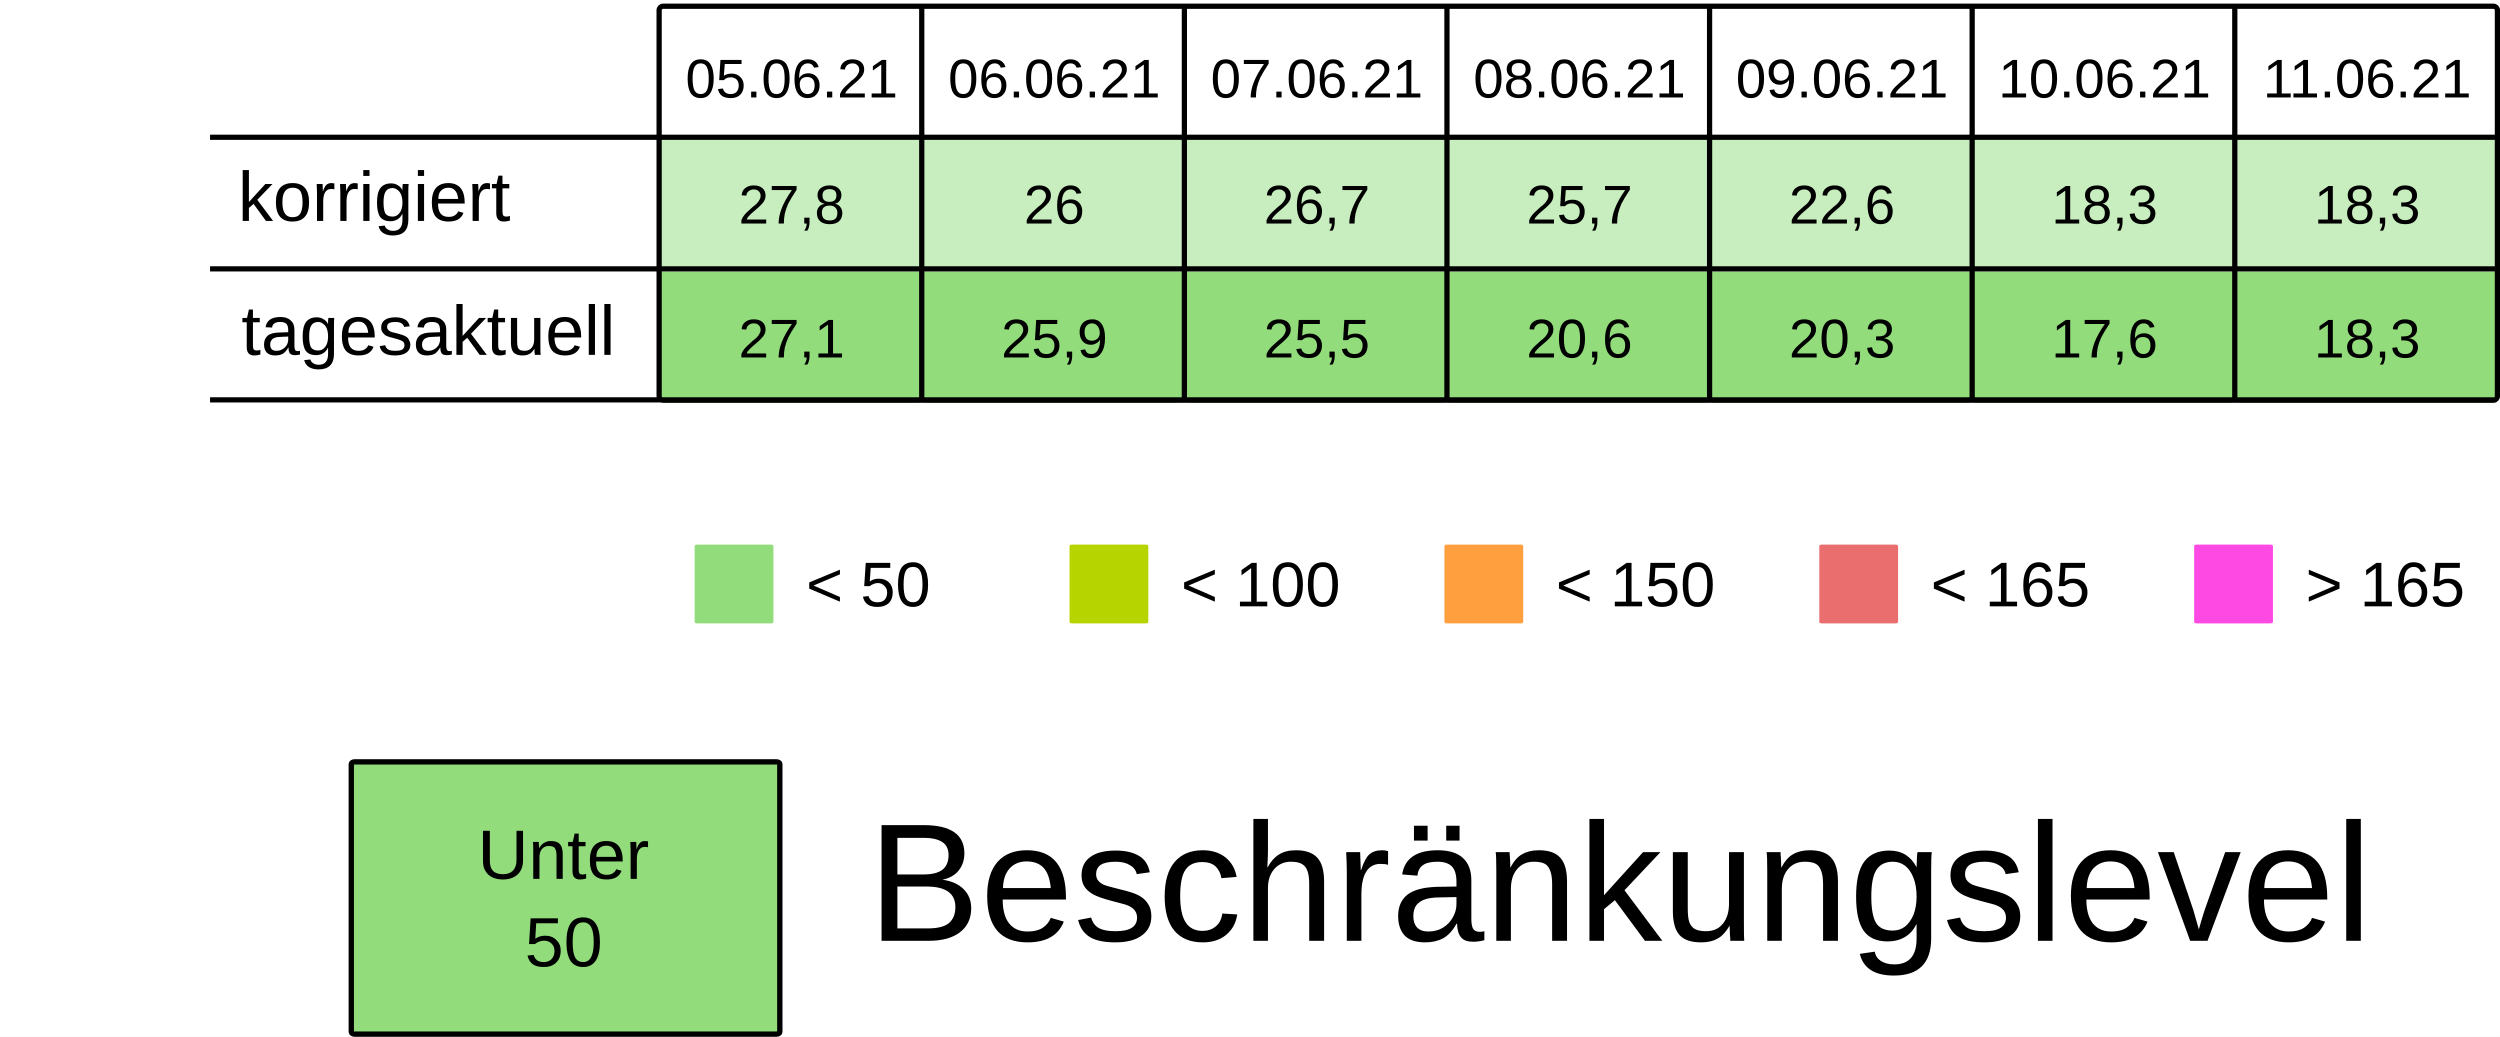
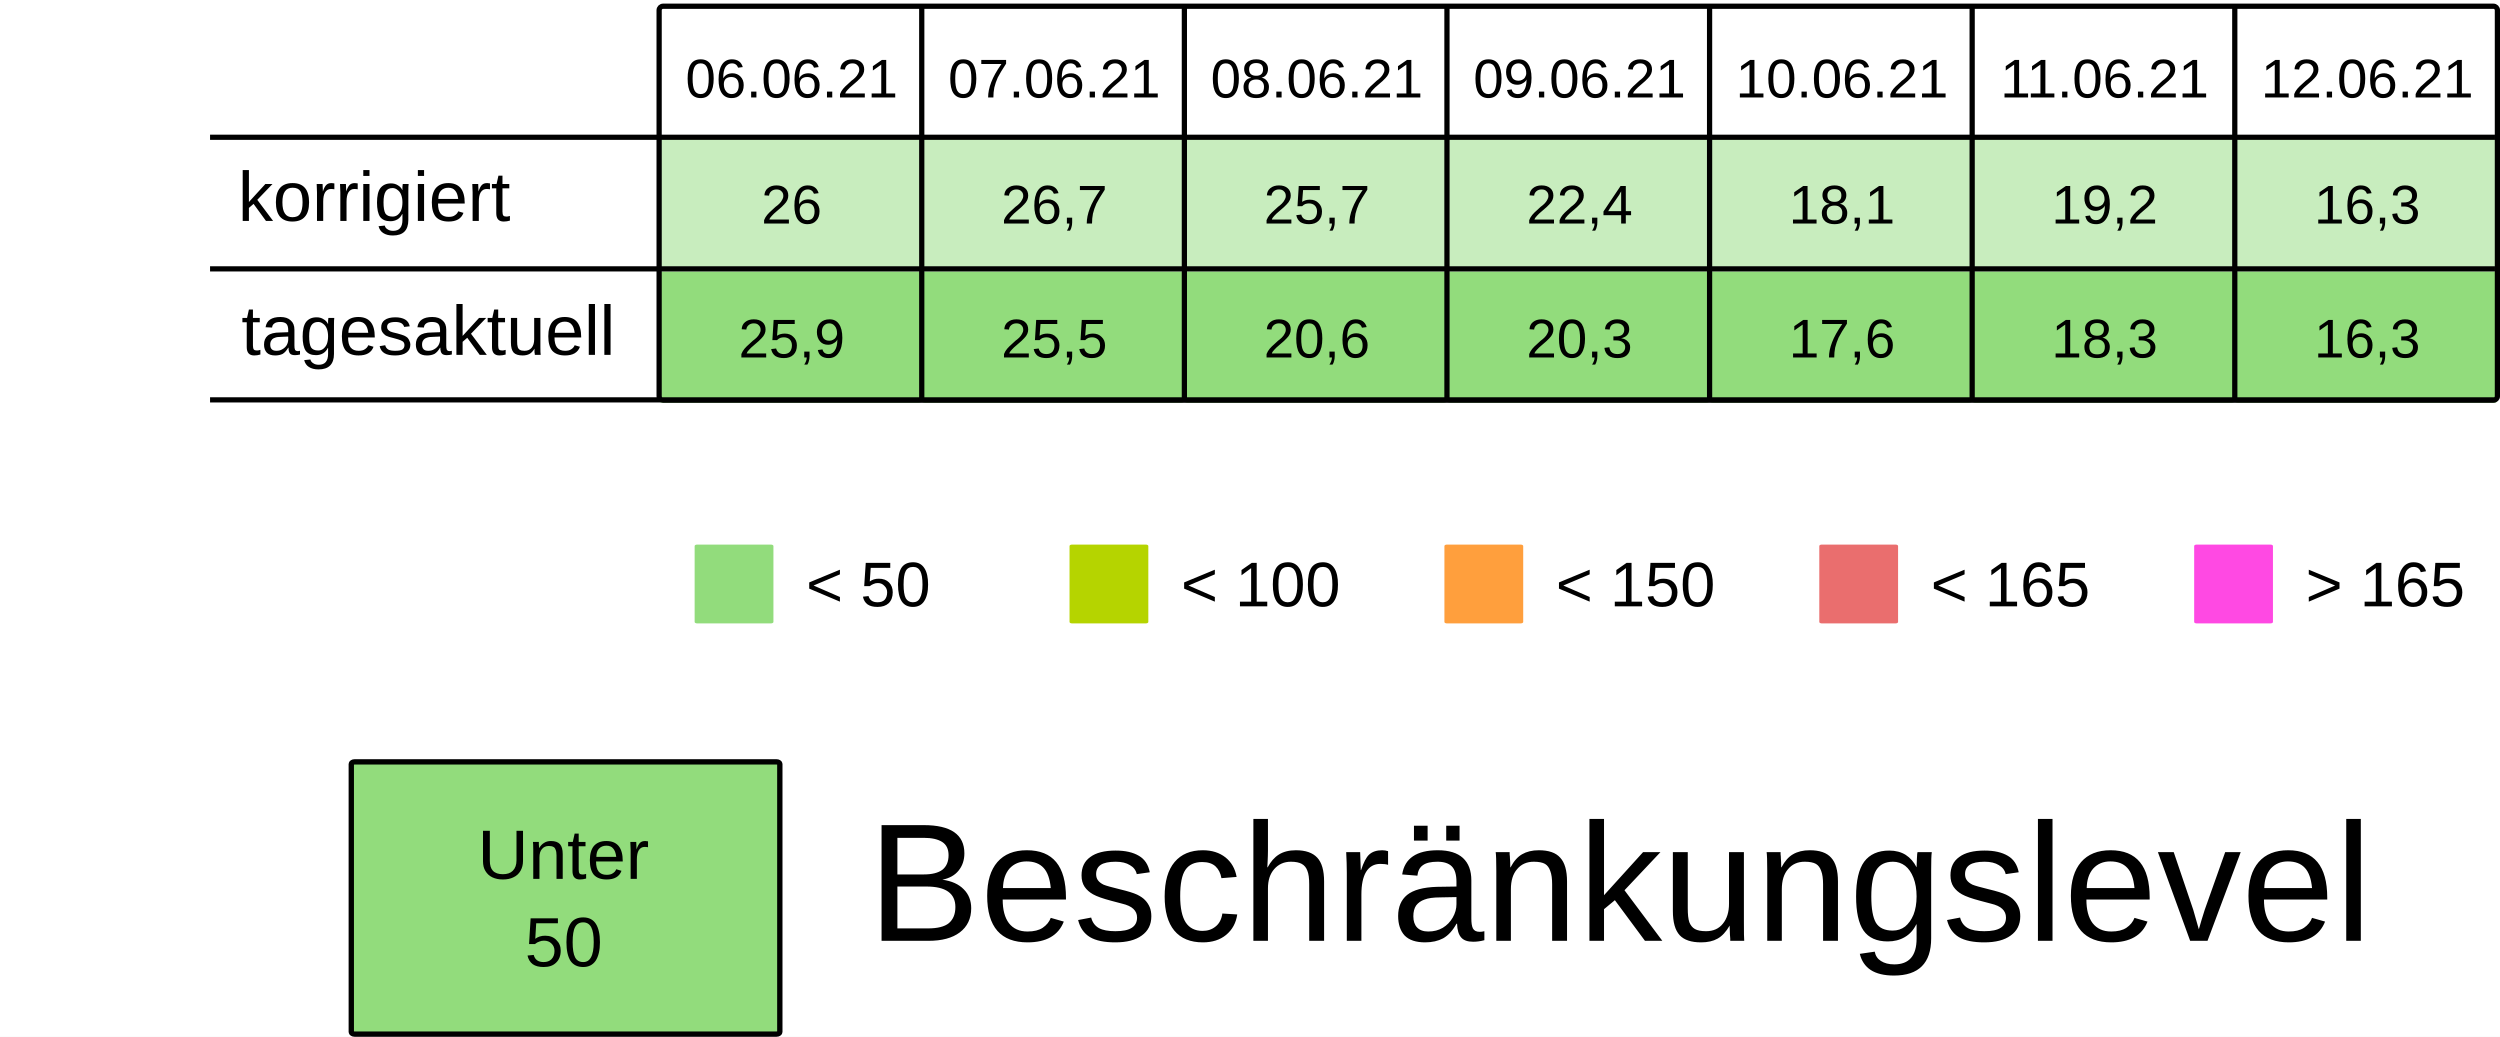
<svg xmlns="http://www.w3.org/2000/svg" viewBox="0 0 125.94 52.229" height="197.399" width="475.994">
  <rect width="100%" height="100%" x="-.001" fill="#fff" />
  <g transform="translate(-13.231 -25.355)">
    <rect ry=".106" rx=".169" y="32.284" x="46.434" height="6.615" width="13.229" fill="#92dc7c7F" />
    <rect ry=".106" rx=".169" y="32.284" x="59.664" height="6.615" width="13.229" fill="#92dc7c7F" />
    <rect ry=".106" rx=".169" y="32.284" x="72.893" height="6.615" width="13.229" fill="#92dc7c7F" />
    <rect ry=".106" rx=".169" y="32.284" x="86.122" height="6.615" width="13.229" fill="#92dc7c7F" />
    <rect ry=".106" rx=".169" y="32.284" x="99.351" height="6.615" width="13.229" fill="#92dc7c7F" />
    <rect ry=".106" rx=".169" y="32.284" x="112.58" height="6.615" width="13.229" fill="#92dc7c7F" />
    <rect ry=".106" rx=".169" y="32.284" x="125.809" height="6.615" width="13.229" fill="#92dc7c7F" />
    <text y="30.266" x="53.113" style="line-height:125%;-inkscape-font-specification:Arial;text-align:center" font-weight="400" font-size="2.749" letter-spacing="0" word-spacing="0" font-family="Arial" text-anchor="middle" stroke-width=".064">
-       <tspan style="text-align:center" y="30.266" x="53.113">05.06.21</tspan>
+       <tspan style="text-align:center" y="30.266" x="53.113">06.06.21</tspan>
    </text>
    <text y="30.266" x="66.342" style="line-height:125%;-inkscape-font-specification:Arial;text-align:center" font-weight="400" font-size="2.749" letter-spacing="0" word-spacing="0" font-family="Arial" text-anchor="middle" stroke-width=".064">
-       <tspan style="text-align:center" y="30.266" x="66.342">06.06.21</tspan>
+       <tspan style="text-align:center" y="30.266" x="66.342">07.06.21</tspan>
    </text>
    <text y="30.266" x="79.571" style="line-height:125%;-inkscape-font-specification:Arial;text-align:center" font-weight="400" font-size="2.749" letter-spacing="0" word-spacing="0" font-family="Arial" text-anchor="middle" stroke-width=".064">
-       <tspan style="text-align:center" y="30.266" x="79.571">07.06.21</tspan>
+       <tspan style="text-align:center" y="30.266" x="79.571">08.06.21</tspan>
    </text>
    <text y="30.266" x="92.8" style="line-height:125%;-inkscape-font-specification:Arial;text-align:center" font-weight="400" font-size="2.749" letter-spacing="0" word-spacing="0" font-family="Arial" text-anchor="middle" stroke-width=".064">
-       <tspan style="text-align:center" y="30.266" x="92.8">08.06.21</tspan>
+       <tspan style="text-align:center" y="30.266" x="92.8">09.06.21</tspan>
    </text>
    <text y="30.266" x="106.029" style="line-height:125%;-inkscape-font-specification:Arial;text-align:center" font-weight="400" font-size="2.749" letter-spacing="0" word-spacing="0" font-family="Arial" text-anchor="middle" stroke-width=".064">
-       <tspan style="text-align:center" y="30.266" x="106.029">09.06.21</tspan>
+       <tspan style="text-align:center" y="30.266" x="106.029">10.06.21</tspan>
    </text>
    <text y="30.266" x="119.258" style="line-height:125%;-inkscape-font-specification:Arial;text-align:center" font-weight="400" font-size="2.749" letter-spacing="0" word-spacing="0" font-family="Arial" text-anchor="middle" stroke-width=".064">
-       <tspan style="text-align:center" y="30.266" x="119.258">10.06.21</tspan>
+       <tspan style="text-align:center" y="30.266" x="119.258">11.06.21</tspan>
    </text>
    <text y="30.266" x="132.488" style="line-height:125%;-inkscape-font-specification:Arial;text-align:center" font-weight="400" font-size="2.749" letter-spacing="0" word-spacing="0" font-family="Arial" text-anchor="middle" stroke-width=".064">
-       <tspan style="text-align:center" y="30.266" x="132.488">11.06.21</tspan>
+       <tspan style="text-align:center" y="30.266" x="132.488">12.06.21</tspan>
    </text>
    <text y="36.616" x="53.113" style="line-height:125%;-inkscape-font-specification:Arial;text-align:center" font-weight="400" font-size="2.749" letter-spacing="0" word-spacing="0" font-family="Arial" text-anchor="middle" stroke-width=".064">
-       <tspan style="text-align:center" y="36.616" x="53.113">27,8</tspan>
+       <tspan style="text-align:center" y="36.616" x="53.113">26</tspan>
    </text>
    <text y="36.616" x="66.342" style="line-height:125%;-inkscape-font-specification:Arial;text-align:center" font-weight="400" font-size="2.749" letter-spacing="0" word-spacing="0" font-family="Arial" text-anchor="middle" stroke-width=".064">
-       <tspan style="text-align:center" y="36.616" x="66.342">26</tspan>
+       <tspan style="text-align:center" y="36.616" x="66.342">26,7</tspan>
    </text>
    <text y="36.616" x="79.571" style="line-height:125%;-inkscape-font-specification:Arial;text-align:center" font-weight="400" font-size="2.749" letter-spacing="0" word-spacing="0" font-family="Arial" text-anchor="middle" stroke-width=".064">
-       <tspan style="text-align:center" y="36.616" x="79.571">26,7</tspan>
+       <tspan style="text-align:center" y="36.616" x="79.571">25,7</tspan>
    </text>
    <text y="36.616" x="92.8" style="line-height:125%;-inkscape-font-specification:Arial;text-align:center" font-weight="400" font-size="2.749" letter-spacing="0" word-spacing="0" font-family="Arial" text-anchor="middle" stroke-width=".064">
-       <tspan style="text-align:center" y="36.616" x="92.8">25,7</tspan>
+       <tspan style="text-align:center" y="36.616" x="92.8">22,4</tspan>
    </text>
    <text y="36.616" x="106.029" style="line-height:125%;-inkscape-font-specification:Arial;text-align:center" font-weight="400" font-size="2.749" letter-spacing="0" word-spacing="0" font-family="Arial" text-anchor="middle" stroke-width=".064">
-       <tspan style="text-align:center" y="36.616" x="106.029">22,6</tspan>
+       <tspan style="text-align:center" y="36.616" x="106.029">18,1</tspan>
    </text>
    <text y="36.616" x="119.258" style="line-height:125%;-inkscape-font-specification:Arial;text-align:center" font-weight="400" font-size="2.749" letter-spacing="0" word-spacing="0" font-family="Arial" text-anchor="middle" stroke-width=".064">
-       <tspan style="text-align:center" y="36.616" x="119.258">18,3</tspan>
+       <tspan style="text-align:center" y="36.616" x="119.258">19,2</tspan>
    </text>
    <text y="36.616" x="132.488" style="line-height:125%;-inkscape-font-specification:Arial;text-align:center" font-weight="400" font-size="2.749" letter-spacing="0" word-spacing="0" font-family="Arial" text-anchor="middle" stroke-width=".064">
-       <tspan style="text-align:center" y="36.616" x="132.488">18,3</tspan>
+       <tspan style="text-align:center" y="36.616" x="132.488">16,3</tspan>
    </text>
    <rect ry=".071" rx=".12" y="52.79" x="48.224" height="3.969" width="3.969" fill="#92dc7c" />
    <text y="55.896" x="53.84" style="line-height:125%;-inkscape-font-specification:Arial" font-weight="400" font-size="3.175" letter-spacing="0" word-spacing="0" font-family="Arial" stroke-width=".265">
      <tspan y="55.896" x="53.84">&lt; 50</tspan>
    </text>
    <rect ry=".071" rx=".12" y="52.79" x="67.11" height="3.969" width="3.969" fill="#B5D400" />
    <text y="55.896" x="72.726" style="line-height:125%;-inkscape-font-specification:Arial" font-weight="400" font-size="3.175" letter-spacing="0" word-spacing="0" font-family="Arial" stroke-width=".265">
      <tspan y="55.896" x="72.726">&lt; 100</tspan>
    </text>
    <rect ry=".071" rx=".12" y="52.79" x="104.88" height="3.969" width="3.969" fill="#ea6e6e" />
    <text y="55.896" x="110.496" style="line-height:125%;-inkscape-font-specification:Arial" font-weight="400" font-size="3.175" letter-spacing="0" word-spacing="0" font-family="Arial" stroke-width=".265">
      <tspan y="55.896" x="110.496">&lt; 165</tspan>
    </text>
    <rect ry=".071" rx=".12" y="52.79" x="123.765" height="3.969" width="3.969" fill="#FF49E3" />
    <text y="55.896" x="129.381" style="line-height:125%;-inkscape-font-specification:Arial" font-weight="400" font-size="3.175" letter-spacing="0" word-spacing="0" font-family="Arial" stroke-width=".265">
      <tspan y="55.896" x="129.381">&gt; 165</tspan>
    </text>
    <rect ry=".071" rx=".12" y="52.79" x="85.995" height="3.969" width="3.969" fill="#ff9f3d" />
    <text y="55.896" x="91.61" style="line-height:125%;-inkscape-font-specification:Arial" font-weight="400" font-size="3.175" letter-spacing="0" word-spacing="0" font-family="Arial" stroke-width=".265">
      <tspan y="55.896" x="91.61">&lt; 150</tspan>
    </text>
    <rect ry=".106" rx=".169" y="39.031" x="46.435" height="6.615" width="13.229" fill="#92dc7c" />
    <rect ry=".106" rx=".169" y="39.031" x="59.665" height="6.615" width="13.229" fill="#92dc7c" />
    <rect ry=".106" rx=".169" y="39.031" x="72.894" height="6.615" width="13.229" fill="#92dc7c" />
    <rect ry=".106" rx=".169" y="39.031" x="86.123" height="6.615" width="13.229" fill="#92dc7c" />
    <rect ry=".106" rx=".169" y="39.031" x="99.352" height="6.615" width="13.229" fill="#92dc7c" />
    <rect ry=".106" rx=".169" y="39.031" x="112.581" height="6.615" width="13.229" fill="#92dc7c" />
    <rect ry=".106" rx=".169" y="39.031" x="125.81" height="6.615" width="13.229" fill="#92dc7c" />
    <text y="43.363" x="53.114" style="line-height:125%;-inkscape-font-specification:Arial;text-align:center" font-weight="400" font-size="2.749" letter-spacing="0" word-spacing="0" font-family="Arial" text-anchor="middle" stroke-width=".064">
-       <tspan style="text-align:center" y="43.363" x="53.114">27,1</tspan>
+       <tspan style="text-align:center" y="43.363" x="53.114">25,9</tspan>
    </text>
    <text y="43.363" x="66.343" style="line-height:125%;-inkscape-font-specification:Arial;text-align:center" font-weight="400" font-size="2.749" letter-spacing="0" word-spacing="0" font-family="Arial" text-anchor="middle" stroke-width=".064">
-       <tspan style="text-align:center" y="43.363" x="66.343">25,9</tspan>
+       <tspan style="text-align:center" y="43.363" x="66.343">25,5</tspan>
    </text>
    <text y="43.363" x="79.572" style="line-height:125%;-inkscape-font-specification:Arial;text-align:center" font-weight="400" font-size="2.749" letter-spacing="0" word-spacing="0" font-family="Arial" text-anchor="middle" stroke-width=".064">
-       <tspan style="text-align:center" y="43.363" x="79.572">25,5</tspan>
+       <tspan style="text-align:center" y="43.363" x="79.572">20,6</tspan>
    </text>
    <text y="43.363" x="92.801" style="line-height:125%;-inkscape-font-specification:Arial;text-align:center" font-weight="400" font-size="2.749" letter-spacing="0" word-spacing="0" font-family="Arial" text-anchor="middle" stroke-width=".064">
-       <tspan style="text-align:center" y="43.363" x="92.801">20,6</tspan>
+       <tspan style="text-align:center" y="43.363" x="92.801">20,3</tspan>
    </text>
    <text y="43.363" x="106.03" style="line-height:125%;-inkscape-font-specification:Arial;text-align:center" font-weight="400" font-size="2.749" letter-spacing="0" word-spacing="0" font-family="Arial" text-anchor="middle" stroke-width=".064">
-       <tspan style="text-align:center" y="43.363" x="106.03">20,3</tspan>
+       <tspan style="text-align:center" y="43.363" x="106.03">17,6</tspan>
    </text>
    <text y="43.363" x="119.259" style="line-height:125%;-inkscape-font-specification:Arial;text-align:center" font-weight="400" font-size="2.749" letter-spacing="0" word-spacing="0" font-family="Arial" text-anchor="middle" stroke-width=".064">
-       <tspan style="text-align:center" y="43.363" x="119.259">17,6</tspan>
+       <tspan style="text-align:center" y="43.363" x="119.259">18,3</tspan>
    </text>
    <text y="43.363" x="132.489" style="line-height:125%;-inkscape-font-specification:Arial;text-align:center" font-weight="400" font-size="2.749" letter-spacing="0" word-spacing="0" font-family="Arial" text-anchor="middle" stroke-width=".064">
-       <tspan style="text-align:center" y="43.363" x="132.489">18,3</tspan>
+       <tspan style="text-align:center" y="43.363" x="132.489">16,3</tspan>
    </text>
    <text style="line-height:125%;-inkscape-font-specification:Arial" x="25.224" y="36.483" font-weight="400" font-size="3.528" font-family="Arial" letter-spacing="0" word-spacing="0" stroke-width=".265">
      <tspan x="25.224" y="36.483">korrigiert</tspan>
    </text>
    <text style="line-height:125%;-inkscape-font-specification:Arial" x="25.396" y="43.23" font-weight="400" font-size="3.528" font-family="Arial" letter-spacing="0" word-spacing="0" stroke-width=".265">
      <tspan x="25.396" y="43.23">tagesaktuell</tspan>
    </text>
    <path d="M59.665 25.802v19.844zm13.23 0v19.844zm13.228 0v19.844zm13.23 0v19.844zm13.228 0v19.844zm13.23 0v19.844zM23.812 32.27h115.096zm0 6.629h115.096zm0 6.6h115.096zm22.823-19.83h92.206c.11 0 .2.09.2.2v19.445a.2.2 0 01-.2.2H46.635a.2.2 0 01-.2-.2V25.869c0-.11.089-.2.2-.2z" fill="none" stroke="#000" stroke-width=".264" />
    <rect ry=".108" rx=".169" y="63.735" x="30.927" height="13.715" width="21.588" fill="#92dc7c" stroke-miterlimit="0" stroke="#000" stroke-width=".269" />
    <text y="69.629" x="41.626" style="line-height:125%;-inkscape-font-specification:Arial;text-align:center" font-weight="400" font-size="3.528" letter-spacing="0" word-spacing="0" font-family="Arial" text-anchor="middle" stroke-width=".265">
      <tspan style="text-align:center" y="69.629" x="42.1">Unter</tspan>
      <tspan style="text-align:center" y="74.038" x="41.626">50</tspan>
    </text>
    <text style="line-height:125%;-inkscape-font-specification:Arial" x="56.955" y="72.75" font-weight="400" font-size="8.467" font-family="Arial" letter-spacing="0" word-spacing="0" stroke-width=".265">
      <tspan x="56.955" y="72.75">Beschränkungslevel</tspan>
    </text>
  </g>
</svg>
